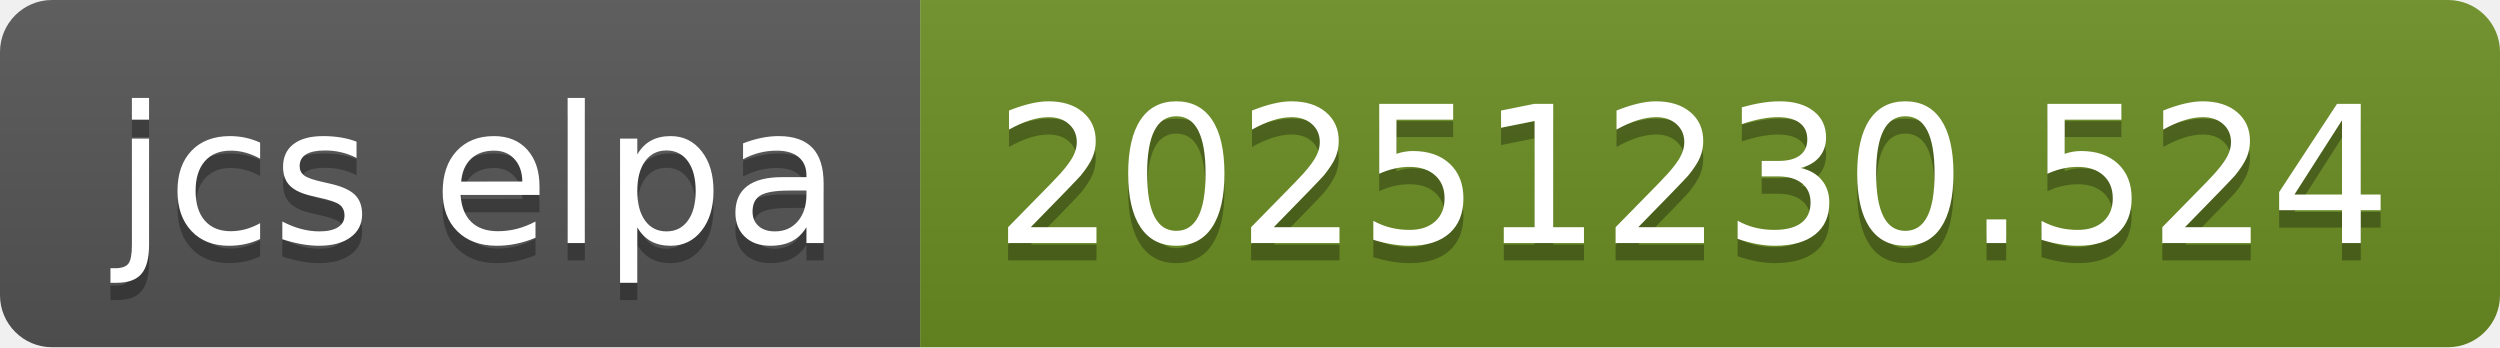
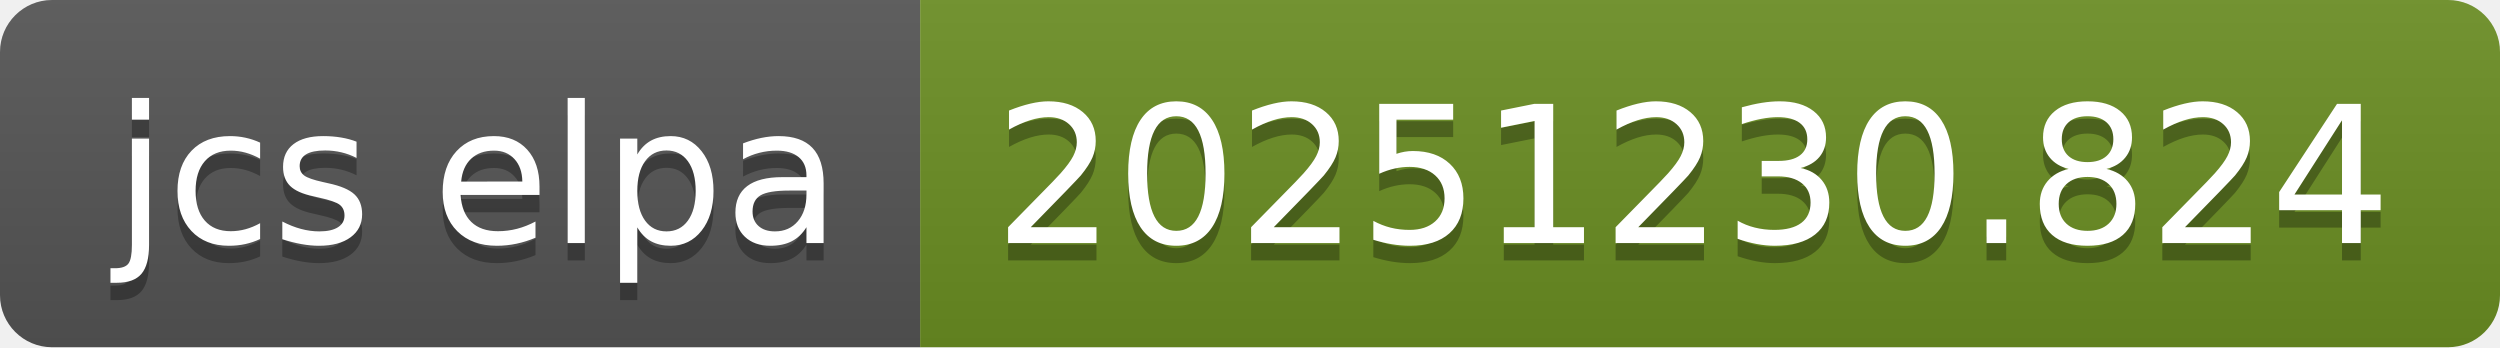
- <svg xmlns="http://www.w3.org/2000/svg" width="144" height="20" role="img" aria-label="jcs elpa: 20251230.524">
+ <svg xmlns="http://www.w3.org/2000/svg" width="144" height="20" role="img" aria-label="jcs elpa: 20251230.824">
  <linearGradient id="s" x2="0" y2="100%">
    <stop offset="0" stop-color="#bbb" stop-opacity=".1" />
    <stop offset="1" stop-opacity=".1" />
  </linearGradient>
  <clipPath id="r">
    <rect width="144" height="20" rx="3" fill="#fff" />
  </clipPath>
  <g clip-path="url(#r)">
    <rect width="53" height="20" fill="#555" />
    <rect x="53" width="91" height="20" fill="#6b8e23" />
    <rect width="144" height="20" fill="url(#s)" />
  </g>
  <g fill="#fff" text-anchor="middle" font-family="Verdana,Geneva,DejaVu Sans,sans-serif" text-rendering="geometricPrecision" font-size="110">
    <text aria-hidden="true" x="275" y="150" fill="#010101" fill-opacity=".3" transform="scale(.1)" textLength="430">jcs elpa</text>
    <text x="275" y="140" transform="scale(.1)" fill="#fff" textLength="430">jcs elpa</text>
-     <text aria-hidden="true" x="975" y="150" fill="#010101" fill-opacity=".3" transform="scale(.1)" textLength="810">20251230.524</text>
-     <text x="975" y="140" transform="scale(.1)" fill="#fff" textLength="810">20251230.524</text>
+     <text aria-hidden="true" x="975" y="150" fill="#010101" fill-opacity=".3" transform="scale(.1)" textLength="810">20251230.824</text>
+     <text x="975" y="140" transform="scale(.1)" fill="#fff" textLength="810">20251230.824</text>
  </g>
</svg>
